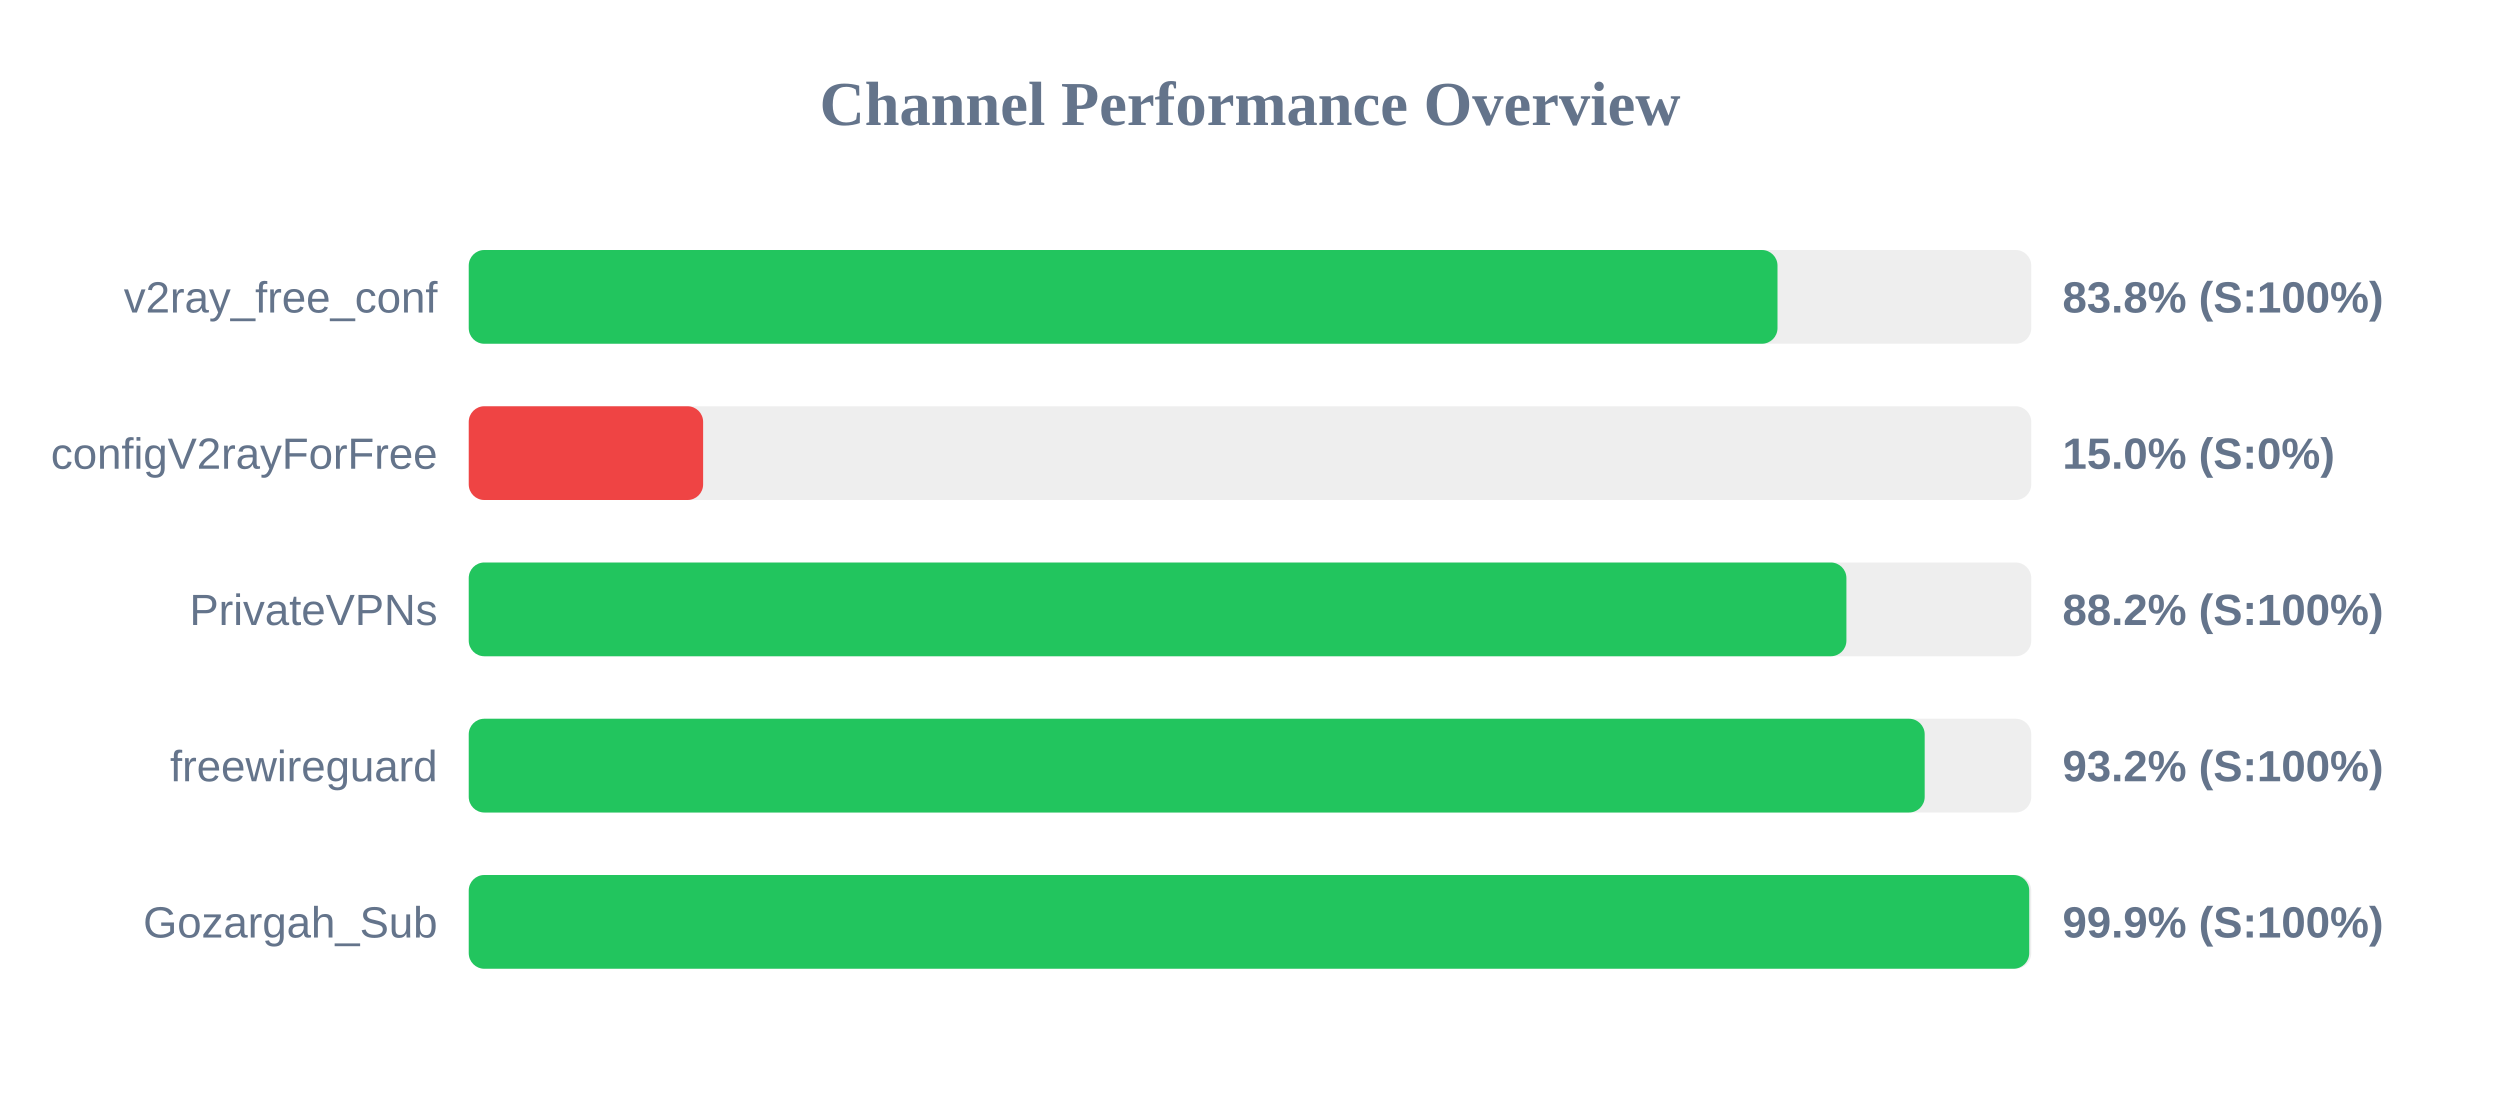
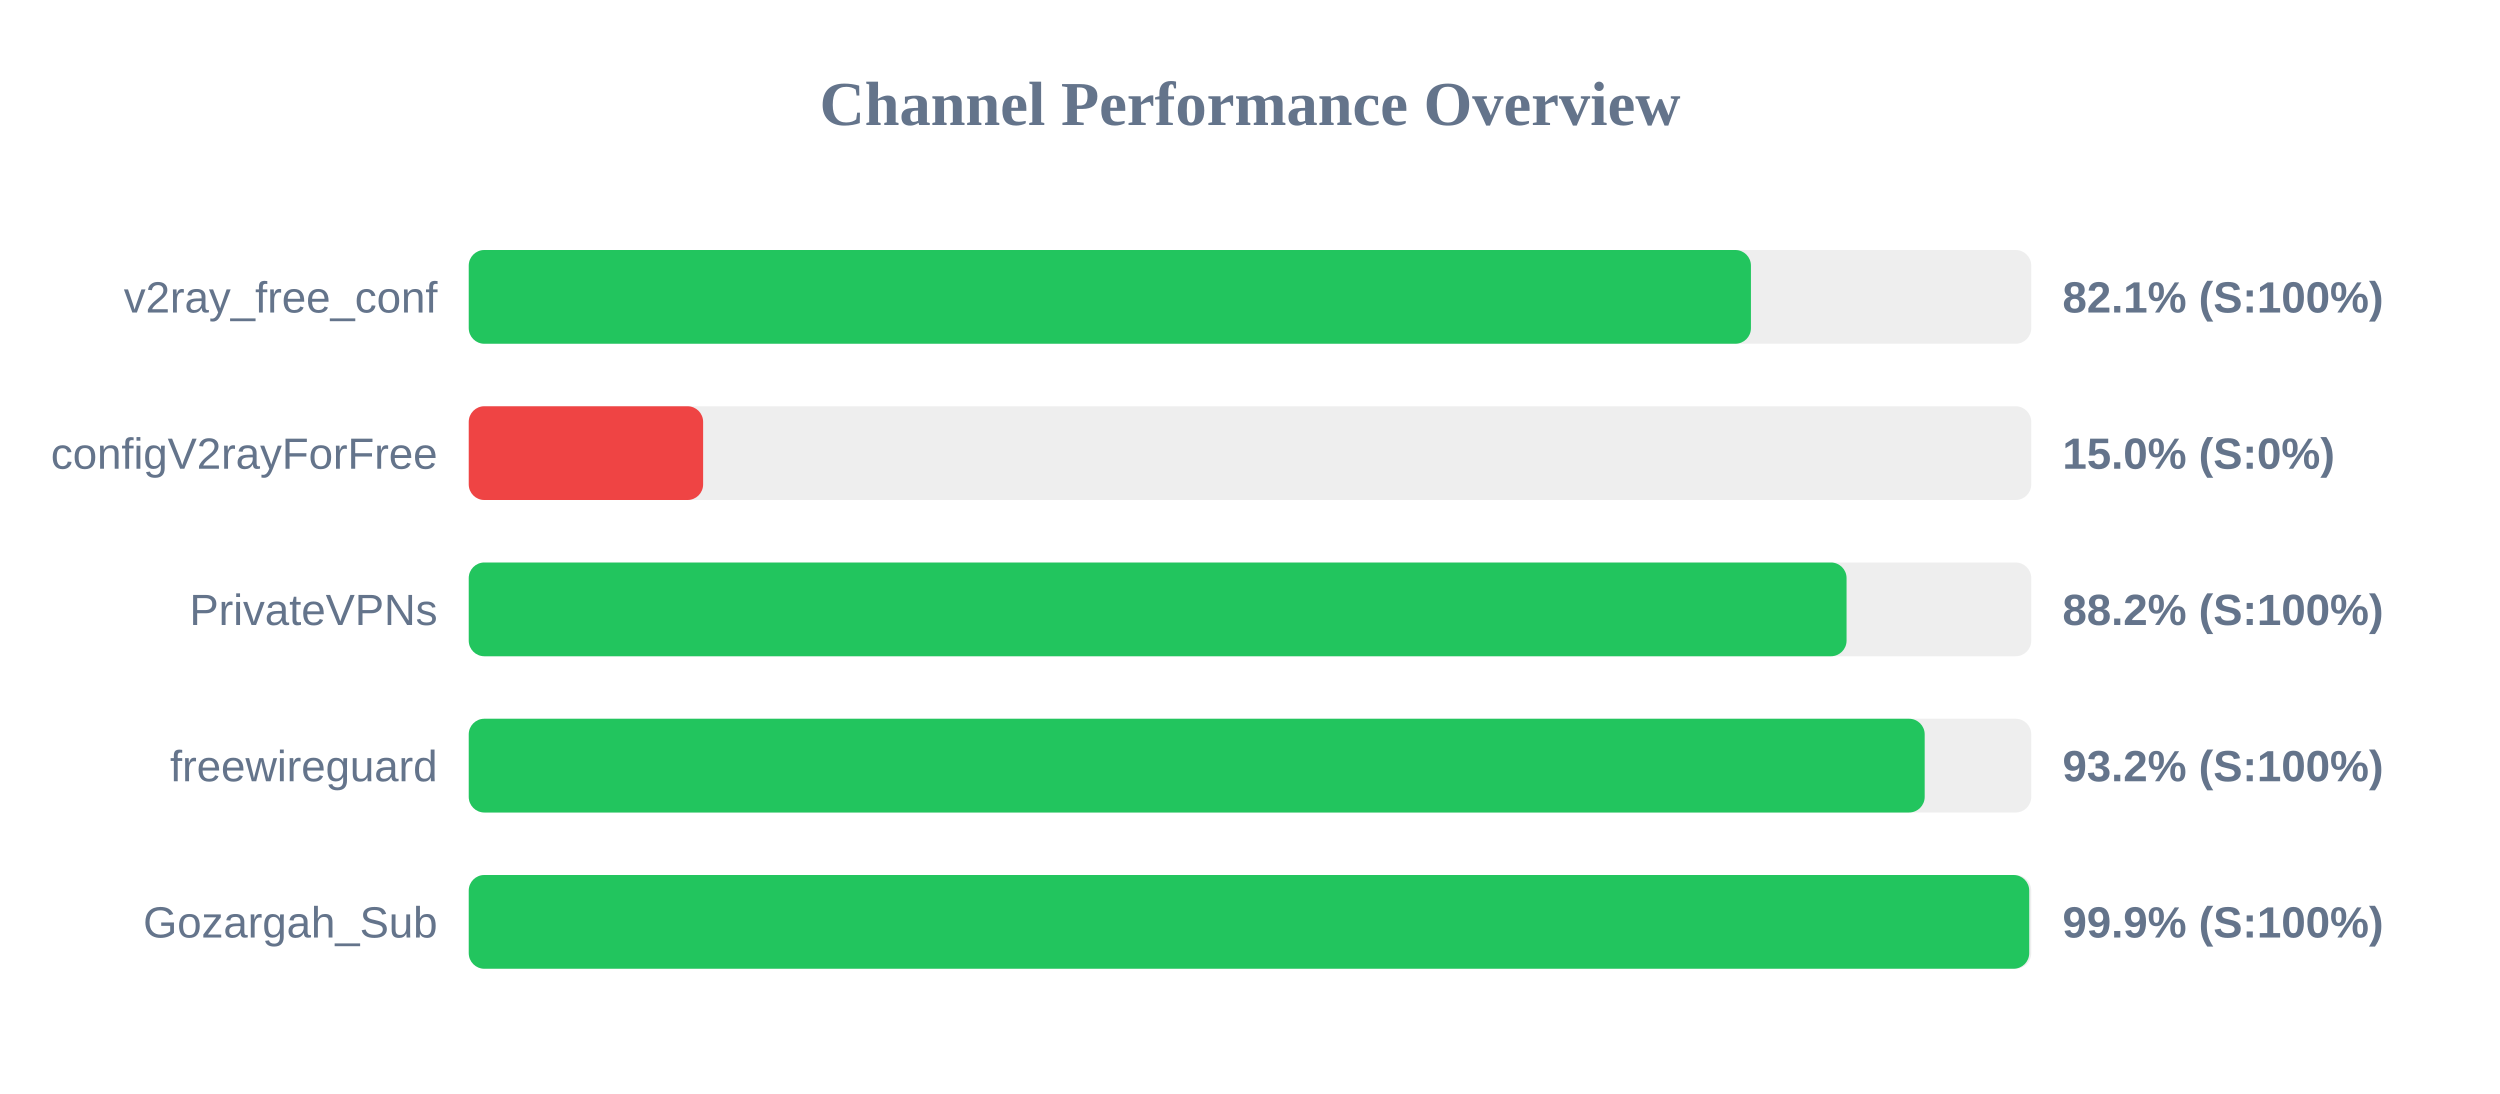
<svg xmlns="http://www.w3.org/2000/svg" width="800" height="350" version="1.1">
  <style>
        .row { font: 14px Arial; fill: #64748b; }
        .score { font: bold 14px Arial; fill: #64748b; }
    </style>
  <text x="400" y="40" text-anchor="middle" font-size="20px" font-weight="bold" fill="#64748b">Channel Performance Overview</text>
  <rect x="150" y="80" width="500" height="30" fill="#eee" rx="5" />
-   <rect x="150" y="80" width="418.8" height="30" fill="#22c55e" rx="5" />
+   <rect x="150" y="80" width="410.3" height="30" fill="#22c55e" rx="5" />
  <text x="140" y="100" text-anchor="end" class="row">v2ray_free_conf</text>
-   <text x="660" y="100" text-anchor="start" class="score">83.8% (S:100%)</text>
+   <text x="660" y="100" text-anchor="start" class="score">82.1% (S:100%)</text>
  <rect x="150" y="130" width="500" height="30" fill="#eee" rx="5" />
  <rect x="150" y="130" width="75.0" height="30" fill="#ef4444" rx="5" />
  <text x="140" y="150" text-anchor="end" class="row">configV2rayForFree</text>
  <text x="660" y="150" text-anchor="start" class="score">15.0% (S:0%)</text>
  <rect x="150" y="180" width="500" height="30" fill="#eee" rx="5" />
-   <rect x="150" y="180" width="440.85" height="30" fill="#22c55e" rx="5" />
+   <rect x="150" y="180" width="440.9" height="30" fill="#22c55e" rx="5" />
  <text x="140" y="200" text-anchor="end" class="row">PrivateVPNs</text>
  <text x="660" y="200" text-anchor="start" class="score">88.2% (S:100%)</text>
  <rect x="150" y="230" width="500" height="30" fill="#eee" rx="5" />
  <rect x="150" y="230" width="465.9" height="30" fill="#22c55e" rx="5" />
  <text x="140" y="250" text-anchor="end" class="row">freewireguard</text>
  <text x="660" y="250" text-anchor="start" class="score">93.2% (S:100%)</text>
  <rect x="150" y="280" width="500" height="30" fill="#eee" rx="5" />
  <rect x="150" y="280" width="499.35" height="30" fill="#22c55e" rx="5" />
  <text x="140" y="300" text-anchor="end" class="row">Gozargah_Sub</text>
  <text x="660" y="300" text-anchor="start" class="score">99.9% (S:100%)</text>
</svg>
